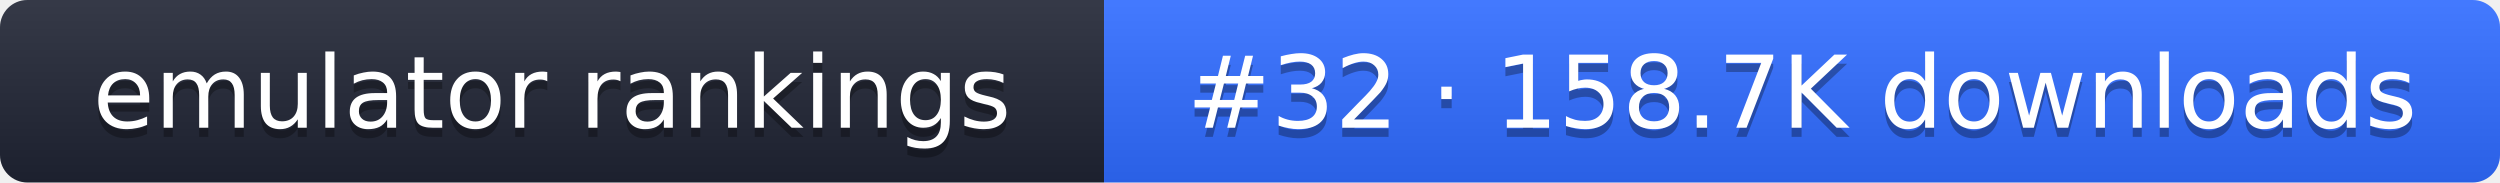
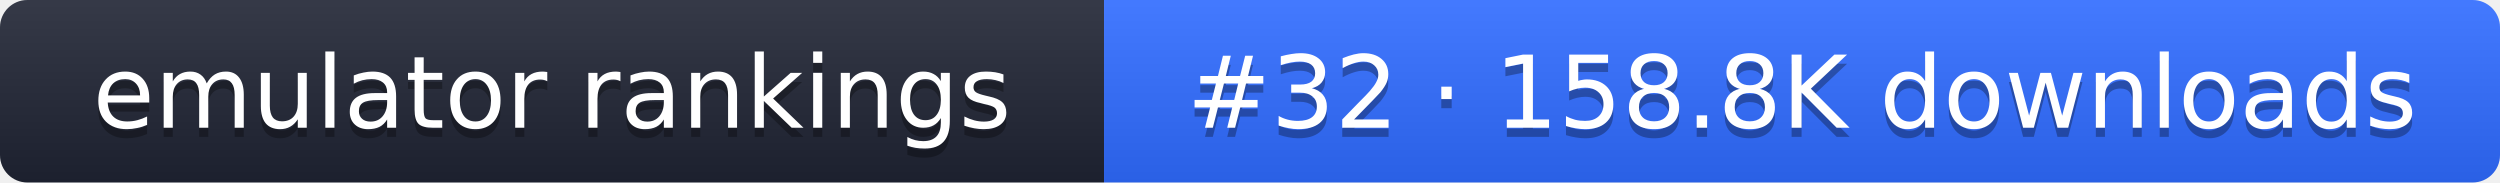
- <svg xmlns="http://www.w3.org/2000/svg" width="274" height="20" role="img" aria-label="emulator rankings: #32 · 158.7K downloads">
+ <svg xmlns="http://www.w3.org/2000/svg" width="274" height="20" role="img" aria-label="emulator rankings: #32 · 158.8K downloads">
  <linearGradient id="g" x2="0" y2="100%">
    <stop offset="0" stop-color="#fff" stop-opacity=".1" />
    <stop offset="1" stop-opacity=".1" />
  </linearGradient>
  <clipPath id="r">
    <rect width="274" height="20" rx="3" fill="#fff" />
  </clipPath>
  <g clip-path="url(#r)">
    <rect width="121" height="20" fill="#1f2433" />
    <rect x="121" width="153" height="20" fill="#2f6bff" />
    <rect width="274" height="20" fill="url(#g)" />
  </g>
  <g fill="#fff" text-anchor="middle" font-family="Verdana,DejaVu Sans,sans-serif" font-size="11">
    <text x="60.5" y="15" fill="#010101" fill-opacity=".3">emulator rankings</text>
    <text x="60.5" y="14">emulator rankings</text>
-     <text x="197.5" y="15" fill="#010101" fill-opacity=".3">#32 · 158.7K downloads</text>
-     <text x="197.5" y="14">#32 · 158.7K downloads</text>
+     <text x="197.5" y="15" fill="#010101" fill-opacity=".3">#32 · 158.8K downloads</text>
+     <text x="197.5" y="14">#32 · 158.8K downloads</text>
  </g>
</svg>
